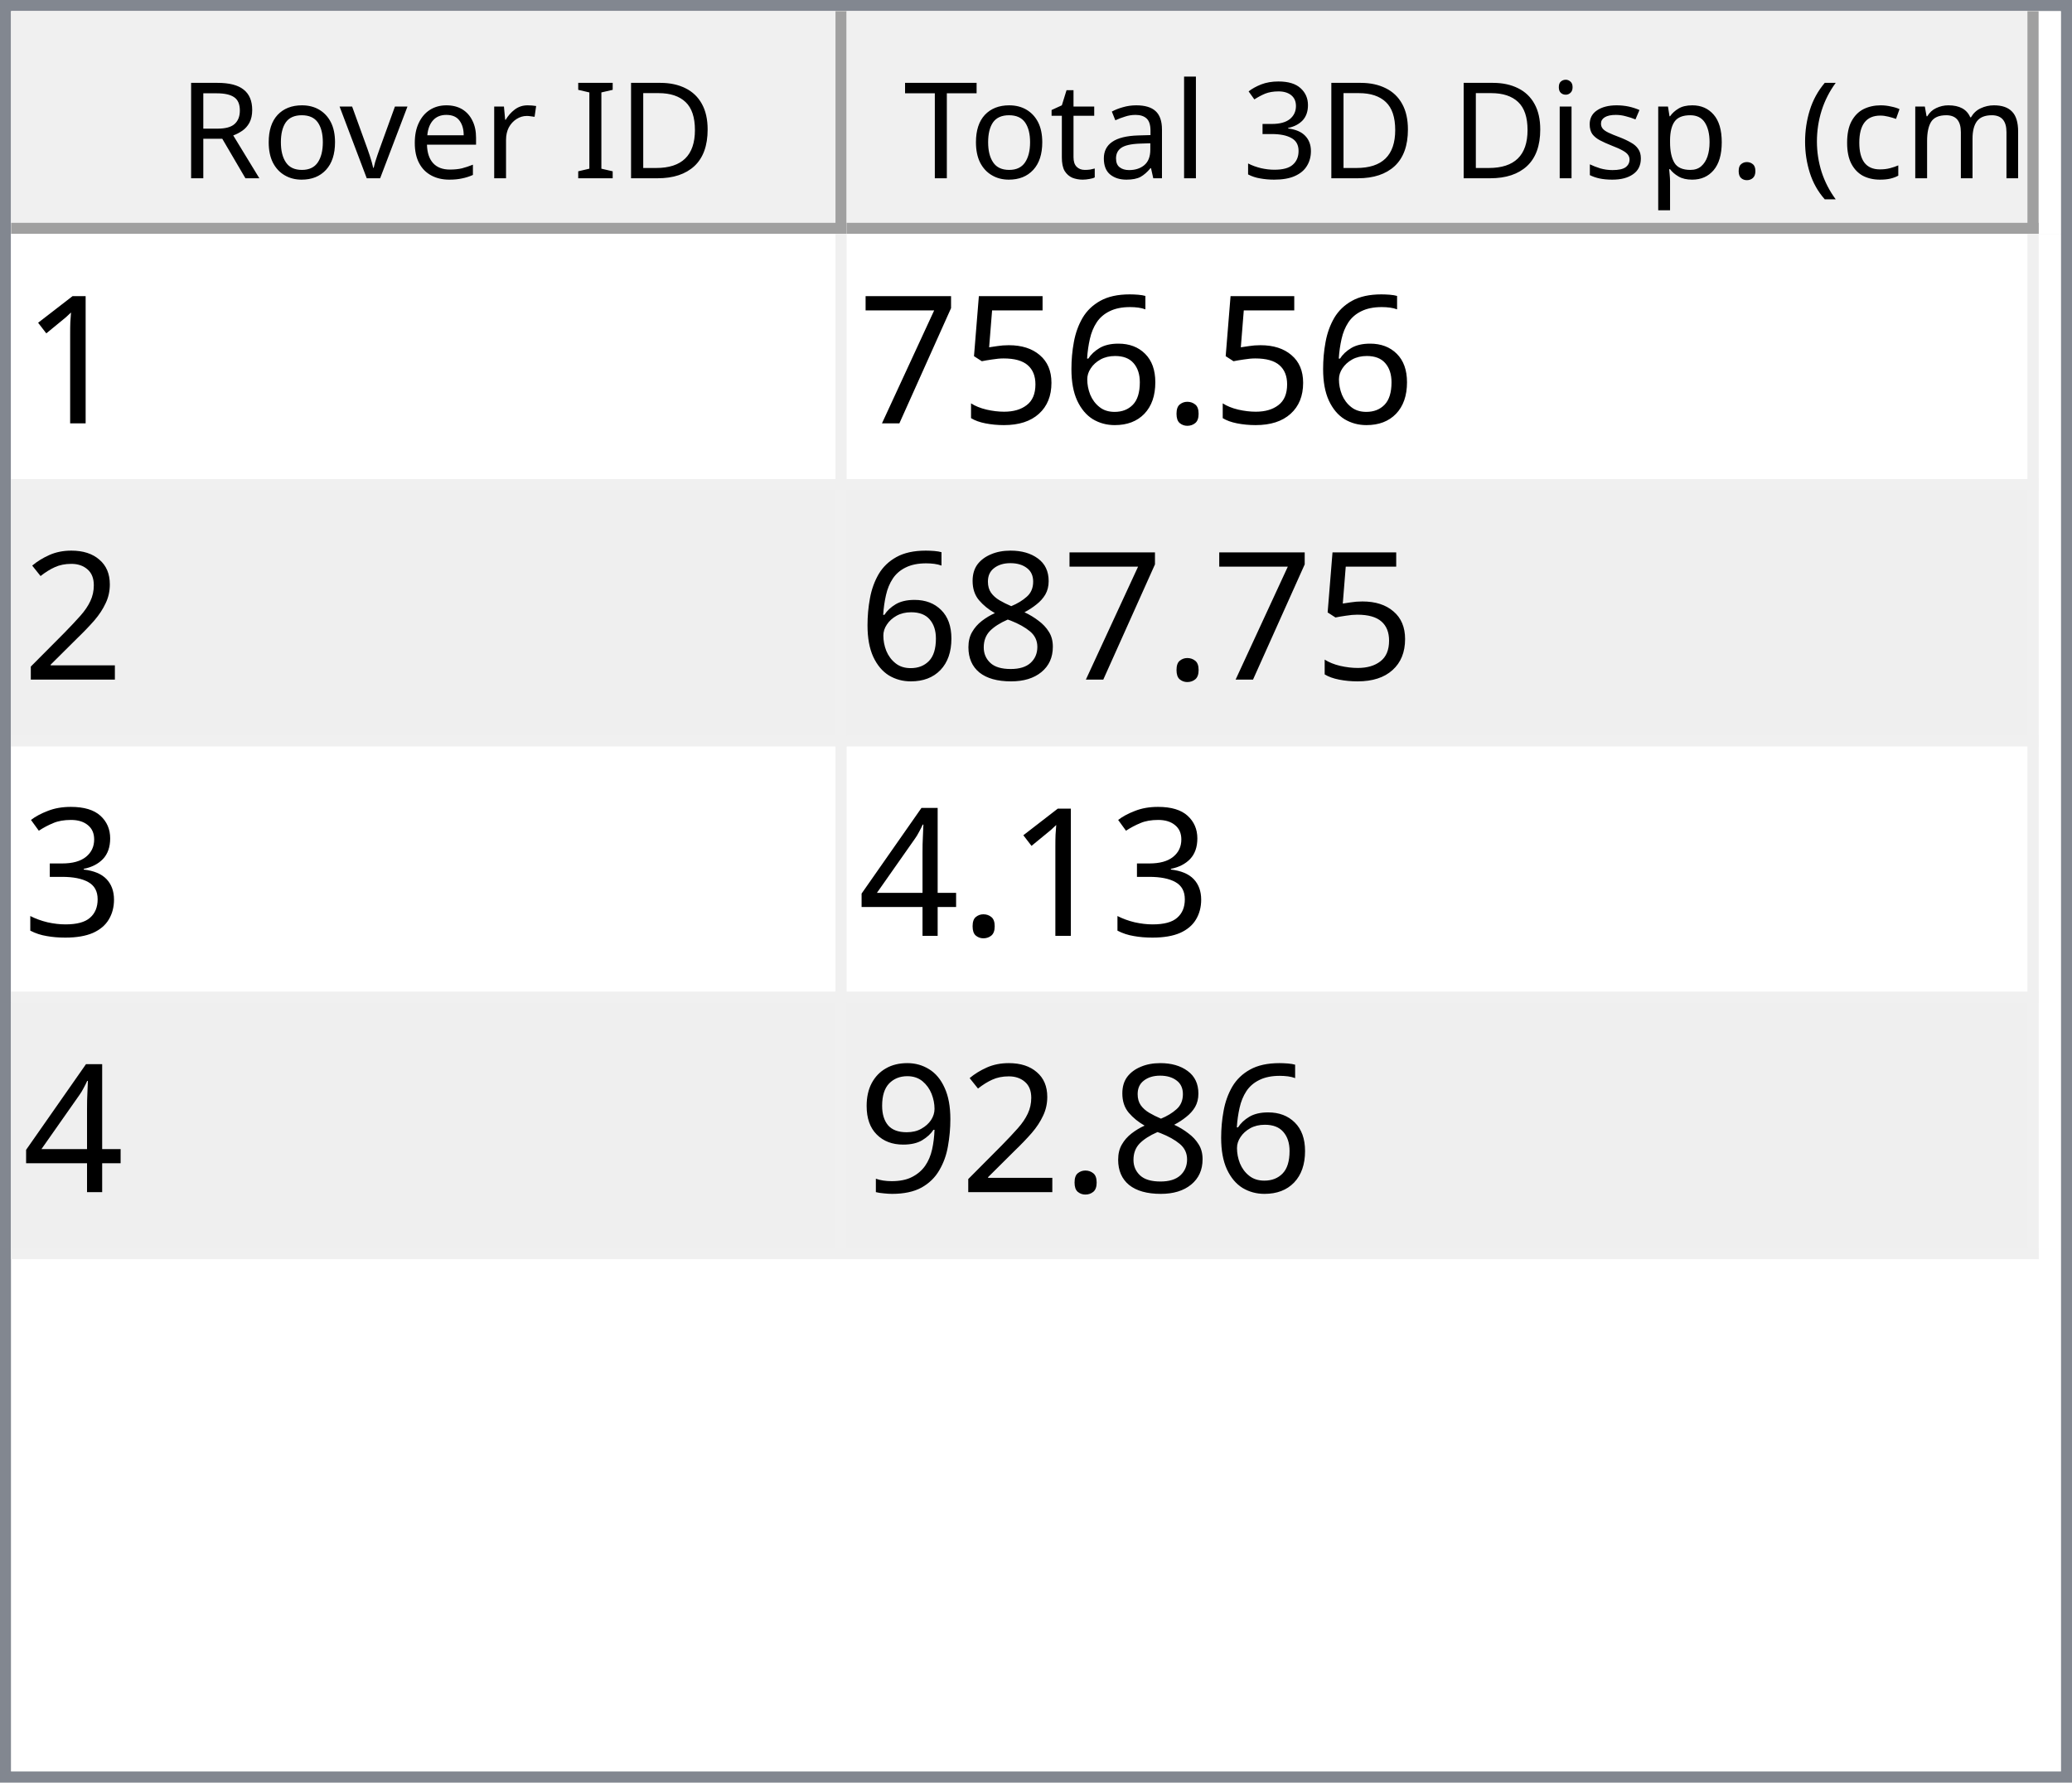
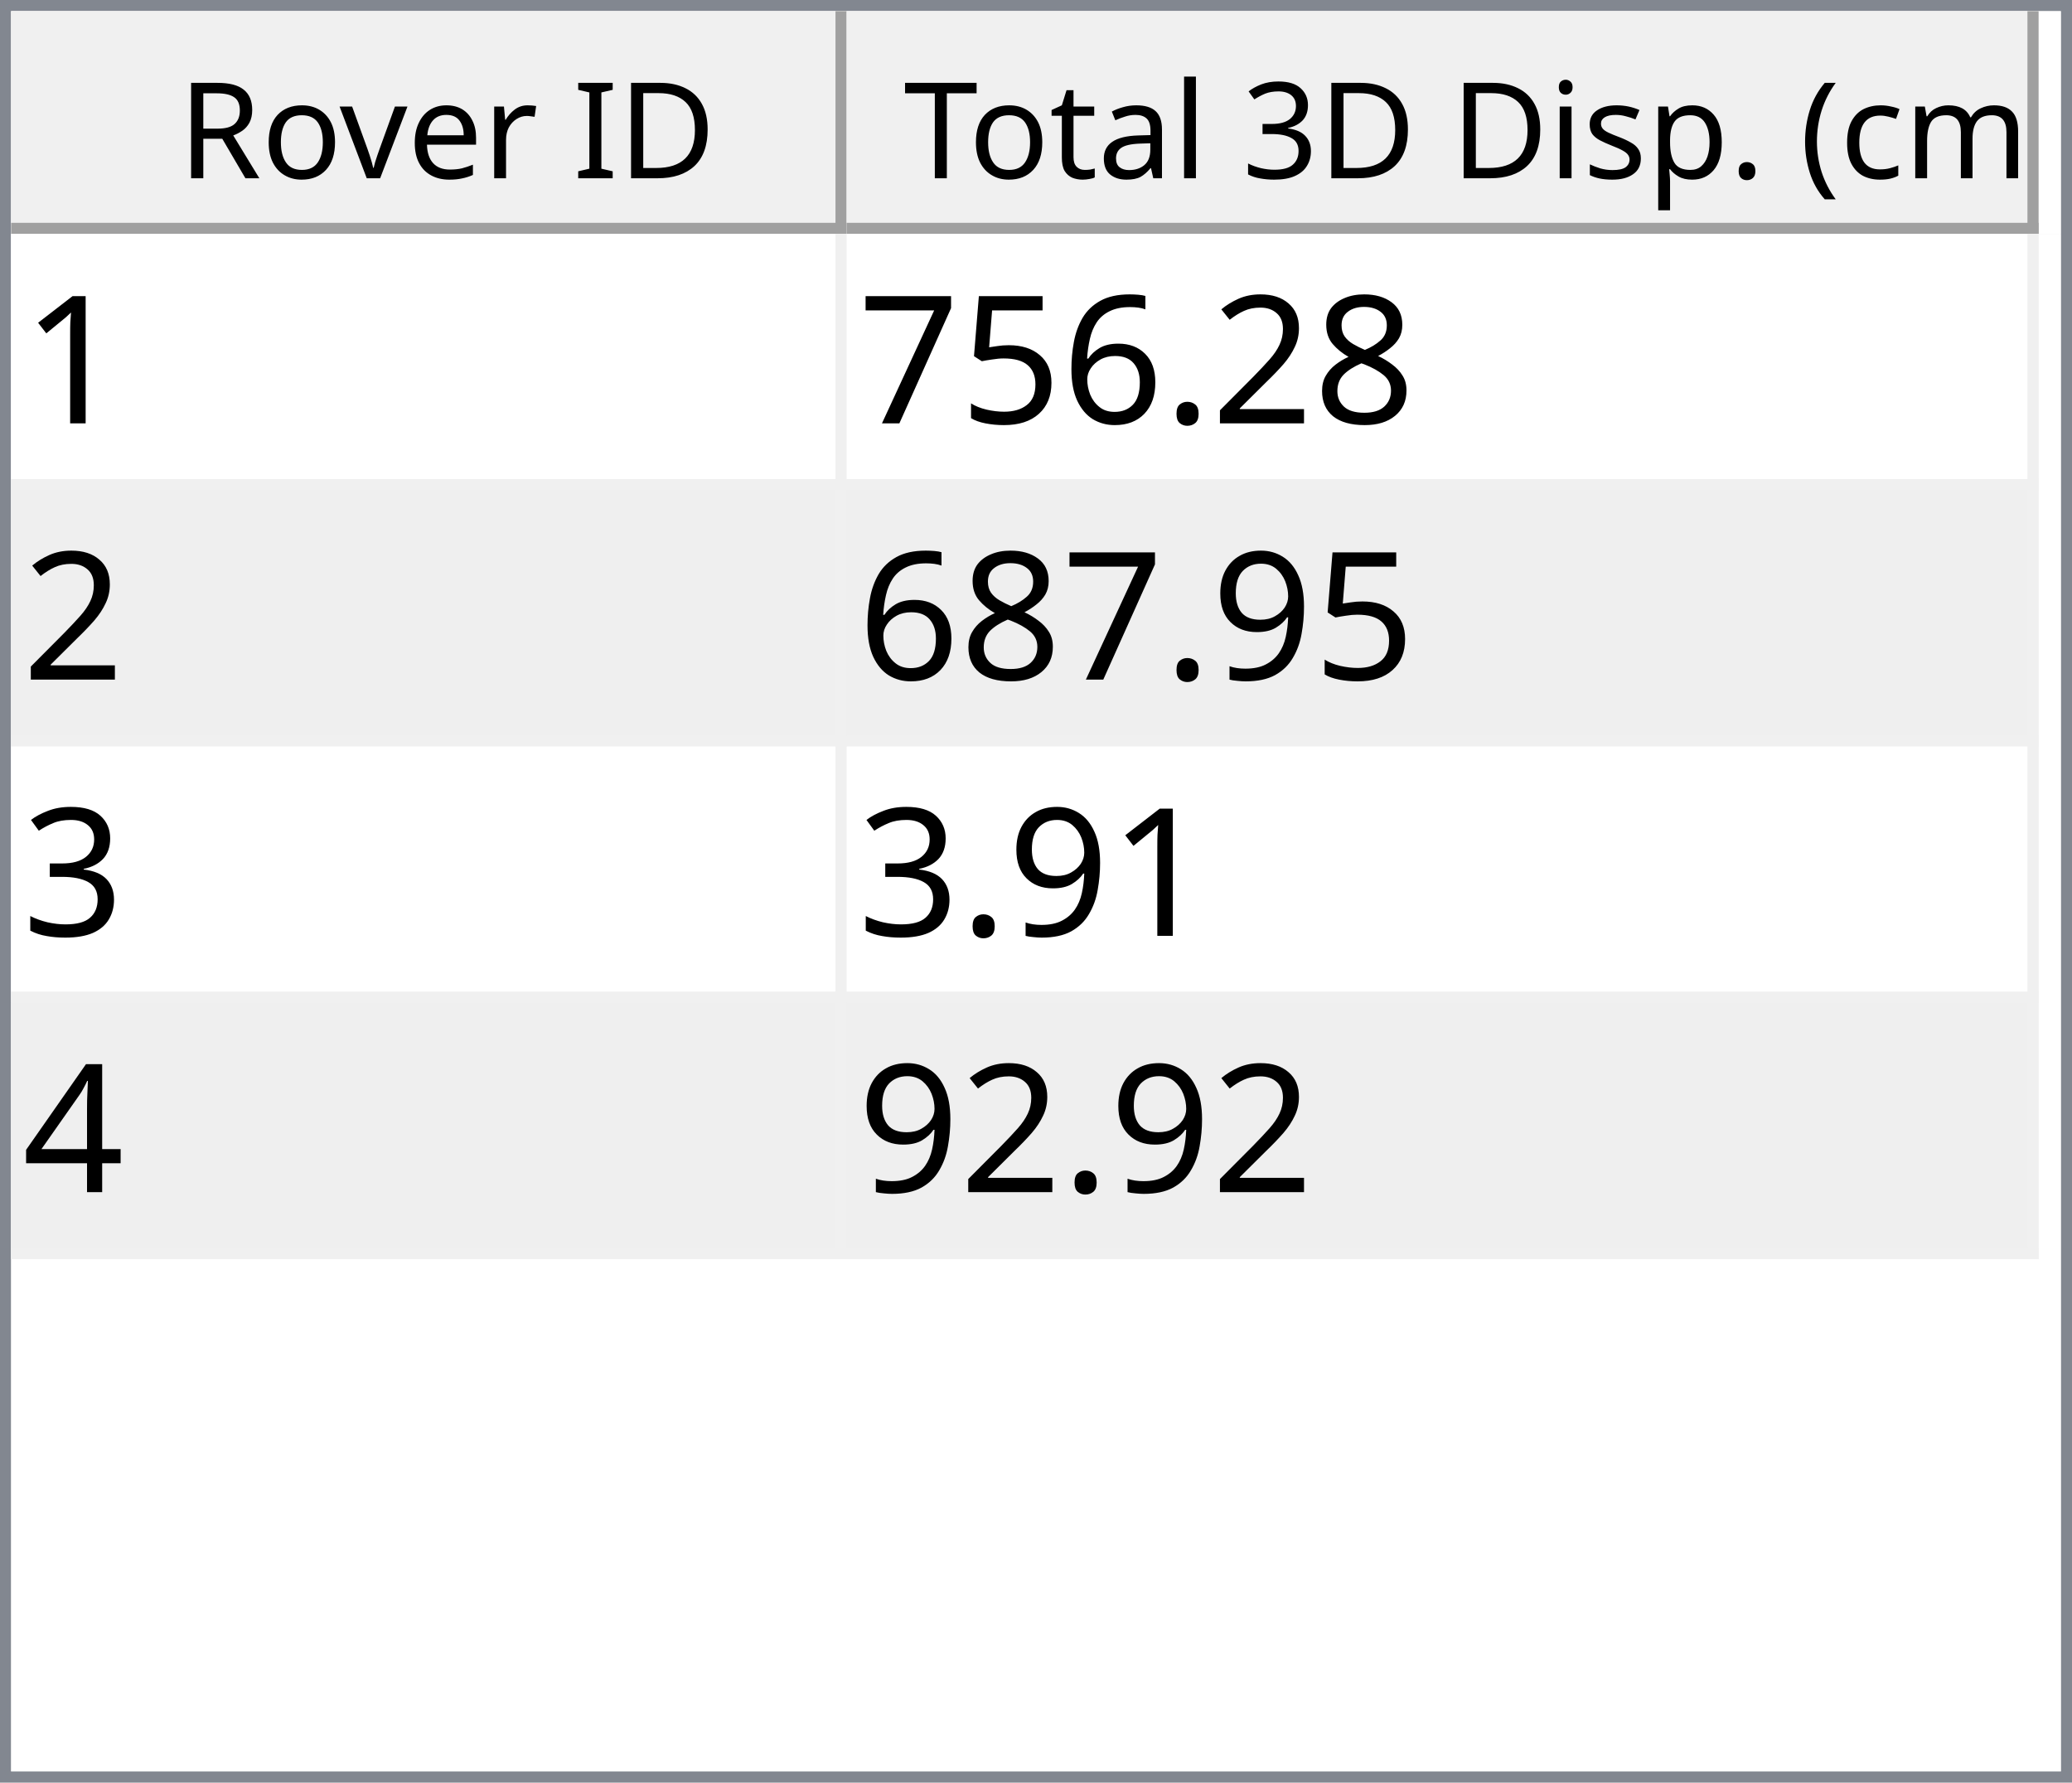
<svg xmlns="http://www.w3.org/2000/svg" style="fill-opacity:1; color-rendering:auto; color-interpolation:auto; text-rendering:auto; stroke:black; stroke-linecap:square; stroke-miterlimit:10; shape-rendering:auto; stroke-opacity:1; fill:black; stroke-dasharray:none; font-weight:normal; stroke-width:1; font-family:'Dialog'; font-style:normal; stroke-linejoin:miter; font-size:12px; stroke-dashoffset:0; image-rendering:auto;" width="186" height="160">
  <defs id="genericDefs" />
  <g>
    <defs id="defs1">
      <clipPath clipPathUnits="userSpaceOnUse" id="clipPath1">
        <path d="M0 0 L186 0 L186 160 L0 160 L0 0 Z" />
      </clipPath>
      <clipPath clipPathUnits="userSpaceOnUse" id="clipPath2">
        <path d="M0 0 L0 160 L186 160 L186 0 Z" />
      </clipPath>
      <clipPath clipPathUnits="userSpaceOnUse" id="clipPath3">
        <path d="M0 0 L0 20 L184 20 L184 0 Z" />
      </clipPath>
      <clipPath clipPathUnits="userSpaceOnUse" id="clipPath4">
        <path d="M0 0 L0 20 L75 20 L75 0 Z" />
      </clipPath>
      <clipPath clipPathUnits="userSpaceOnUse" id="clipPath5">
        <path d="M1 1 L1 19 L74 19 L74 1 Z" />
      </clipPath>
      <clipPath clipPathUnits="userSpaceOnUse" id="clipPath6">
        <path d="M0 0 L0 18 L73 18 L73 0 Z" />
      </clipPath>
      <clipPath clipPathUnits="userSpaceOnUse" id="clipPath7">
        <path d="M-0.5 -0.5 L-0.5 19.5 L74.5 19.5 L74.5 -0.5 Z" />
      </clipPath>
      <clipPath clipPathUnits="userSpaceOnUse" id="clipPath8">
        <path d="M0 0 L0 20 L107 20 L107 0 Z" />
      </clipPath>
      <clipPath clipPathUnits="userSpaceOnUse" id="clipPath9">
        <path d="M1 1 L1 19 L106 19 L106 1 Z" />
      </clipPath>
      <clipPath clipPathUnits="userSpaceOnUse" id="clipPath10">
        <path d="M0 0 L0 18 L105 18 L105 0 Z" />
      </clipPath>
      <clipPath clipPathUnits="userSpaceOnUse" id="clipPath11">
        <path d="M-0.5 -0.5 L-0.5 19.5 L106.5 19.5 L106.5 -0.5 Z" />
      </clipPath>
      <clipPath clipPathUnits="userSpaceOnUse" id="clipPath12">
        <path d="M0 0 L0 138 L184 138 L184 0 Z" />
      </clipPath>
      <clipPath clipPathUnits="userSpaceOnUse" id="clipPath13">
        <path d="M0 0 L0 92 L182 92 L182 0 Z" />
      </clipPath>
      <clipPath clipPathUnits="userSpaceOnUse" id="clipPath14">
        <path d="M-0.5 -0.5 L-0.5 91.5 L181.5 91.5 L181.5 -0.5 Z" />
      </clipPath>
      <clipPath clipPathUnits="userSpaceOnUse" id="clipPath15">
        <path d="M0 0 L0 22 L74 22 L74 0 Z" />
      </clipPath>
      <clipPath clipPathUnits="userSpaceOnUse" id="clipPath16">
        <path d="M0 0 L0 22 L106 22 L106 0 Z" />
      </clipPath>
      <font horiz-adv-x="64.551" id="font1">
        <font-face ascent="107.91" descent="25.098" units-per-em="100" style="font-style:normal; font-family:Segoe UI; font-weight:normal;" />
        <missing-glyph horiz-adv-x="64.551" d="M8.109 0 L8.109 68.266 L56.453 68.266 L56.453 0 L8.109 0 ZM15.328 7.234 L49.219 7.234 L49.219 61.031 L15.328 61.031 L15.328 7.234 Z" />
        <glyph unicode="D" horiz-adv-x="70.117" d="M9.188 0 L9.188 70.016 L28.516 70.016 Q65.531 70.016 65.531 35.891 Q65.531 19.672 55.25 9.836 Q44.969 0 27.734 0 L9.188 0 ZM17.391 62.594 L17.391 7.422 L27.828 7.422 Q41.609 7.422 49.273 14.797 Q56.938 22.172 56.938 35.688 Q56.938 62.594 28.328 62.594 L17.391 62.594 Z" />
        <glyph unicode="I" horiz-adv-x="26.611" d="M17.391 0 L9.188 0 L9.188 70.016 L17.391 70.016 L17.391 0 Z" />
        <glyph unicode=" " horiz-adv-x="27.393" d="" />
        <glyph unicode="r" horiz-adv-x="34.766" d="M34.188 41.891 Q32.078 43.5 28.125 43.5 Q23 43.5 19.555 38.672 Q16.109 33.844 16.109 25.484 L16.109 0 L8.109 0 L8.109 50 L16.109 50 L16.109 39.703 L16.312 39.703 Q18.016 44.969 21.531 47.922 Q25.047 50.875 29.391 50.875 Q32.516 50.875 34.188 50.203 L34.188 41.891 Z" />
        <glyph unicode="e" horiz-adv-x="52.295" d="M48.297 23 L12.984 23 Q13.188 14.656 17.484 10.109 Q21.781 5.562 29.297 5.562 Q37.75 5.562 44.828 11.141 L44.828 3.609 Q38.234 -1.172 27.391 -1.172 Q16.797 -1.172 10.742 5.641 Q4.688 12.453 4.688 24.812 Q4.688 36.469 11.305 43.82 Q17.922 51.172 27.734 51.172 Q37.547 51.172 42.922 44.828 Q48.297 38.484 48.297 27.203 L48.297 23 ZM40.094 29.781 Q40.047 36.719 36.75 40.578 Q33.453 44.438 27.594 44.438 Q21.922 44.438 17.969 40.383 Q14.016 36.328 13.094 29.781 L40.094 29.781 Z" />
        <glyph unicode="v" horiz-adv-x="47.9" d="M47.406 50 L27.484 0 L19.625 0 L0.688 50 L9.469 50 L22.172 13.672 Q23.578 9.672 23.922 6.688 L24.125 6.688 Q24.609 10.453 25.688 13.484 L38.969 50 L47.406 50 Z" />
        <glyph unicode="o" horiz-adv-x="58.594" d="M29 -1.172 Q17.922 -1.172 11.305 5.836 Q4.688 12.844 4.688 24.422 Q4.688 37.016 11.57 44.094 Q18.453 51.172 30.172 51.172 Q41.359 51.172 47.633 44.289 Q53.906 37.406 53.906 25.203 Q53.906 13.234 47.141 6.031 Q40.375 -1.172 29 -1.172 ZM29.594 44.438 Q21.875 44.438 17.383 39.188 Q12.891 33.938 12.891 24.703 Q12.891 15.828 17.43 10.695 Q21.969 5.562 29.594 5.562 Q37.359 5.562 41.531 10.594 Q45.703 15.625 45.703 24.906 Q45.703 34.281 41.531 39.359 Q37.359 44.438 29.594 44.438 Z" />
        <glyph unicode="R" horiz-adv-x="59.814" d="M59.375 0 L49.609 0 L37.891 19.625 Q36.281 22.359 34.766 24.289 Q33.25 26.219 31.664 27.438 Q30.078 28.656 28.25 29.219 Q26.422 29.781 24.125 29.781 L17.391 29.781 L17.391 0 L9.188 0 L9.188 70.016 L30.078 70.016 Q34.672 70.016 38.555 68.867 Q42.438 67.719 45.289 65.375 Q48.141 63.031 49.758 59.547 Q51.375 56.062 51.375 51.375 Q51.375 47.703 50.273 44.656 Q49.172 41.609 47.148 39.211 Q45.125 36.812 42.266 35.133 Q39.406 33.453 35.844 32.516 L35.844 32.328 Q37.594 31.547 38.891 30.547 Q40.188 29.547 41.359 28.18 Q42.531 26.812 43.68 25.078 Q44.828 23.344 46.234 21.047 L59.375 0 ZM17.391 62.594 L17.391 37.203 L28.516 37.203 Q31.594 37.203 34.203 38.133 Q36.812 39.062 38.719 40.797 Q40.625 42.531 41.703 45.047 Q42.781 47.562 42.781 50.688 Q42.781 56.297 39.141 59.445 Q35.5 62.594 28.609 62.594 L17.391 62.594 Z" />
        <glyph unicode=")" horiz-adv-x="30.176" d="M8.297 -15.922 L1.172 -15.922 Q16.406 2.344 16.406 26.812 Q16.406 51.469 1.078 70.016 L8.297 70.016 Q23.531 52.156 23.531 26.703 Q23.531 1.375 8.297 -15.922 Z" />
        <glyph unicode="m" horiz-adv-x="86.133" d="M79.109 0 L71.094 0 L71.094 28.719 Q71.094 37.016 68.531 40.727 Q65.969 44.438 59.906 44.438 Q54.781 44.438 51.195 39.75 Q47.609 35.062 47.609 28.516 L47.609 0 L39.594 0 L39.594 29.688 Q39.594 44.438 28.219 44.438 Q22.953 44.438 19.531 40.016 Q16.109 35.594 16.109 28.516 L16.109 0 L8.109 0 L8.109 50 L16.109 50 L16.109 42.094 L16.312 42.094 Q21.625 51.172 31.844 51.172 Q36.969 51.172 40.773 48.312 Q44.578 45.453 46 40.828 Q51.562 51.172 62.594 51.172 Q79.109 51.172 79.109 30.812 L79.109 0 Z" />
        <glyph unicode="c" horiz-adv-x="46.191" d="M42.188 2.297 Q36.422 -1.172 28.516 -1.172 Q17.828 -1.172 11.258 5.789 Q4.688 12.75 4.688 23.828 Q4.688 36.188 11.766 43.68 Q18.844 51.172 30.672 51.172 Q37.25 51.172 42.281 48.734 L42.281 40.531 Q36.719 44.438 30.375 44.438 Q22.703 44.438 17.797 38.945 Q12.891 33.453 12.891 24.516 Q12.891 15.719 17.508 10.641 Q22.125 5.562 29.891 5.562 Q36.422 5.562 42.188 9.906 L42.188 2.297 Z" />
        <glyph unicode="(" horiz-adv-x="30.176" d="M29.109 -15.922 L21.969 -15.922 Q6.844 1.375 6.844 26.703 Q6.844 52.156 21.969 70.016 L29.203 70.016 Q13.875 51.469 13.875 26.812 Q13.875 2.344 29.109 -15.922 Z" />
        <glyph unicode="." horiz-adv-x="21.68" d="M10.891 -1.078 Q8.641 -1.078 7.055 0.539 Q5.469 2.156 5.469 4.391 Q5.469 6.641 7.055 8.273 Q8.641 9.906 10.891 9.906 Q13.188 9.906 14.797 8.273 Q16.406 6.641 16.406 4.391 Q16.406 2.156 14.797 0.539 Q13.188 -1.078 10.891 -1.078 Z" />
        <glyph unicode="p" horiz-adv-x="58.789" d="M16.312 7.234 L16.109 7.234 L16.109 -23 L8.109 -23 L8.109 50 L16.109 50 L16.109 41.219 L16.312 41.219 Q22.219 51.172 33.594 51.172 Q43.266 51.172 48.688 44.461 Q54.109 37.75 54.109 26.469 Q54.109 13.922 48 6.375 Q41.891 -1.172 31.297 -1.172 Q21.578 -1.172 16.312 7.234 ZM16.109 27.391 L16.109 20.406 Q16.109 14.203 20.141 9.883 Q24.172 5.562 30.375 5.562 Q37.641 5.562 41.773 11.133 Q45.906 16.703 45.906 26.609 Q45.906 34.969 42.047 39.703 Q38.188 44.438 31.594 44.438 Q24.609 44.438 20.359 39.578 Q16.109 34.719 16.109 27.391 Z" />
        <glyph unicode="s" horiz-adv-x="42.432" d="M5.078 1.812 L5.078 10.406 Q11.625 5.562 19.484 5.562 Q30.031 5.562 30.031 12.594 Q30.031 14.594 29.125 15.992 Q28.219 17.391 26.68 18.461 Q25.141 19.531 23.07 20.383 Q21 21.234 18.609 22.172 Q15.281 23.484 12.766 24.828 Q10.25 26.172 8.57 27.859 Q6.891 29.547 6.031 31.695 Q5.172 33.844 5.172 36.719 Q5.172 40.234 6.789 42.945 Q8.406 45.656 11.086 47.484 Q13.766 49.312 17.211 50.242 Q20.656 51.172 24.312 51.172 Q30.812 51.172 35.938 48.922 L35.938 40.828 Q30.422 44.438 23.25 44.438 Q21 44.438 19.195 43.922 Q17.391 43.406 16.094 42.477 Q14.797 41.547 14.086 40.258 Q13.375 38.969 13.375 37.406 Q13.375 35.453 14.086 34.133 Q14.797 32.812 16.164 31.789 Q17.531 30.766 19.484 29.938 Q21.438 29.109 23.922 28.125 Q27.25 26.859 29.883 25.516 Q32.516 24.172 34.375 22.484 Q36.234 20.797 37.234 18.602 Q38.234 16.406 38.234 13.375 Q38.234 9.672 36.602 6.938 Q34.969 4.203 32.234 2.398 Q29.5 0.594 25.93 -0.289 Q22.359 -1.172 18.453 -1.172 Q10.75 -1.172 5.078 1.812 Z" />
        <glyph unicode="i" horiz-adv-x="24.219" d="M12.203 62.703 Q10.062 62.703 8.547 64.164 Q7.031 65.625 7.031 67.875 Q7.031 70.125 8.547 71.609 Q10.062 73.094 12.203 73.094 Q14.406 73.094 15.945 71.609 Q17.484 70.125 17.484 67.875 Q17.484 65.719 15.945 64.211 Q14.406 62.703 12.203 62.703 ZM16.109 0 L8.109 0 L8.109 50 L16.109 50 L16.109 0 Z" />
        <glyph unicode="3" horiz-adv-x="53.906" d="M46.531 19.828 Q46.531 15.094 44.75 11.211 Q42.969 7.328 39.719 4.57 Q36.469 1.812 31.93 0.297 Q27.391 -1.219 21.922 -1.219 Q11.922 -1.219 6 2.594 L6 11.188 Q13.094 5.609 22.219 5.609 Q25.875 5.609 28.828 6.539 Q31.781 7.469 33.906 9.227 Q36.031 10.984 37.18 13.477 Q38.328 15.969 38.328 19.094 Q38.328 32.812 18.797 32.812 L12.984 32.812 L12.984 39.594 L18.5 39.594 Q35.797 39.594 35.797 52.484 Q35.797 64.406 22.609 64.406 Q15.188 64.406 8.688 59.422 L8.688 67.188 Q15.375 71.188 24.609 71.188 Q29 71.188 32.57 69.969 Q36.141 68.75 38.68 66.555 Q41.219 64.359 42.609 61.281 Q44 58.203 44 54.5 Q44 40.672 30.031 36.719 L30.031 36.531 Q33.594 36.141 36.625 34.797 Q39.656 33.453 41.852 31.305 Q44.047 29.156 45.289 26.25 Q46.531 23.344 46.531 19.828 Z" />
        <glyph unicode="l" horiz-adv-x="24.219" d="M16.109 0 L8.109 0 L8.109 74.031 L16.109 74.031 L16.109 0 Z" />
        <glyph unicode="a" horiz-adv-x="50.879" d="M43.891 0 L35.891 0 L35.891 7.812 L35.688 7.812 Q30.469 -1.172 20.312 -1.172 Q12.844 -1.172 8.617 2.781 Q4.391 6.734 4.391 13.281 Q4.391 27.297 20.906 29.594 L35.891 31.688 Q35.891 44.438 25.594 44.438 Q16.547 44.438 9.281 38.281 L9.281 46.484 Q16.656 51.172 26.266 51.172 Q43.891 51.172 43.891 32.516 L43.891 0 ZM35.891 25.297 L23.828 23.641 Q18.266 22.859 15.43 20.875 Q12.594 18.891 12.594 13.875 Q12.594 10.203 15.211 7.883 Q17.828 5.562 22.172 5.562 Q28.125 5.562 32.008 9.742 Q35.891 13.922 35.891 20.312 L35.891 25.297 Z" />
        <glyph unicode="t" horiz-adv-x="33.887" d="M31.297 0.484 Q28.469 -1.078 23.828 -1.078 Q10.688 -1.078 10.688 13.578 L10.688 43.172 L2.094 43.172 L2.094 50 L10.688 50 L10.688 62.203 L18.703 64.797 L18.703 50 L31.297 50 L31.297 43.172 L18.703 43.172 L18.703 14.984 Q18.703 9.969 20.414 7.82 Q22.125 5.672 26.078 5.672 Q29.109 5.672 31.297 7.328 L31.297 0.484 Z" />
        <glyph unicode="T" horiz-adv-x="52.393" d="M50.594 62.594 L30.375 62.594 L30.375 0 L22.172 0 L22.172 62.594 L2 62.594 L2 70.016 L50.594 70.016 L50.594 62.594 Z" />
      </font>
      <font horiz-adv-x="75.0" id="font2">
        <font-face ascent="100.537" descent="21.973" units-per-em="100" style="font-style:normal; font-family:sans-serif; font-weight:normal;" />
        <missing-glyph horiz-adv-x="75.0" d="M12.5 0 L12.5 62.5 L62.5 62.5 L62.5 0 L12.5 0 ZM14.062 1.562 L60.938 1.562 L60.938 60.938 L14.062 60.938 L14.062 1.562 Z" />
        <glyph unicode="1" horiz-adv-x="55.615" d="M37.25 0 L28.469 0 L28.469 56 Q25.297 52.984 20.141 49.953 Q14.984 46.922 10.891 45.406 L10.891 53.906 Q18.266 57.375 23.781 62.305 Q29.297 67.234 31.594 71.875 L37.25 71.875 L37.25 0 Z" />
+         <glyph unicode="8" horiz-adv-x="55.615" d="M17.672 38.812 Q12.203 40.828 9.57 44.539 Q6.938 48.25 6.938 53.422 Q6.938 61.234 12.555 66.555 Q18.172 71.875 27.484 71.875 Q36.859 71.875 42.578 66.43 Q48.297 60.984 48.297 53.172 Q48.297 48.188 45.68 44.508 Q43.062 40.828 37.75 38.812 Q44.344 36.672 47.781 31.883 Q51.219 27.094 51.219 20.453 Q51.219 11.281 44.727 5.031 Q38.234 -1.219 27.641 -1.219 Q17.047 -1.219 10.547 5.055 Q4.047 11.328 4.047 20.703 Q4.047 27.688 7.594 32.398 Q11.141 37.109 17.672 38.812 ZM15.922 53.719 Q15.922 48.641 19.195 45.414 Q22.469 42.188 27.688 42.188 Q32.766 42.188 36.016 45.383 Q39.266 48.578 39.266 53.219 Q39.266 58.062 35.914 61.359 Q32.562 64.656 27.594 64.656 Q22.562 64.656 19.242 61.43 Q15.922 58.203 15.922 53.719 ZM13.094 20.656 Q13.094 16.891 14.875 13.375 Q16.656 9.859 20.172 7.93 Q23.688 6 27.734 6 Q34.031 6 38.133 10.055 Q42.234 14.109 42.234 20.359 Q42.234 26.703 38.016 30.859 Q33.797 35.016 27.438 35.016 Q21.234 35.016 17.164 30.914 Q13.094 26.812 13.094 20.656 Z" />
+         <glyph unicode="2" horiz-adv-x="55.615" d="M50.344 8.453 L50.344 0 L3.031 0 Q2.938 3.172 4.047 6.109 Q5.859 10.938 9.836 15.625 Q13.812 20.312 21.344 26.469 Q33.016 36.031 37.117 41.625 Q41.219 47.219 41.219 52.203 Q41.219 57.422 37.477 61.008 Q33.734 64.594 27.734 64.594 Q21.391 64.594 17.578 60.789 Q13.766 56.984 13.719 50.25 L4.688 51.172 Q5.609 61.281 11.664 66.578 Q17.719 71.875 27.938 71.875 Q38.234 71.875 44.242 66.164 Q50.25 60.453 50.25 52 Q50.25 47.703 48.492 43.555 Q46.734 39.406 42.656 34.812 Q38.578 30.219 29.109 22.219 Q21.188 15.578 18.945 13.211 Q16.703 10.844 15.234 8.453 L50.344 8.453 Z" />
        <glyph unicode="." horiz-adv-x="27.783" d="M9.078 0 L9.078 10.016 L19.094 10.016 L19.094 0 L9.078 0 Z" />
        <glyph unicode="6" horiz-adv-x="55.615" d="M49.75 54.047 L41.016 53.375 Q39.844 58.547 37.703 60.891 Q34.125 64.656 28.906 64.656 Q24.703 64.656 21.531 62.312 Q17.391 59.281 14.992 53.469 Q12.594 47.656 12.5 36.922 Q15.672 41.75 20.266 44.094 Q24.859 46.438 29.891 46.438 Q38.672 46.438 44.852 39.969 Q51.031 33.5 51.031 23.25 Q51.031 16.5 48.125 10.719 Q45.219 4.938 40.141 1.859 Q35.062 -1.219 28.609 -1.219 Q17.625 -1.219 10.695 6.859 Q3.766 14.938 3.766 33.5 Q3.766 54.25 11.422 63.672 Q18.109 71.875 29.438 71.875 Q37.891 71.875 43.289 67.141 Q48.688 62.406 49.75 54.047 ZM13.875 23.188 Q13.875 18.656 15.797 14.508 Q17.719 10.359 21.188 8.18 Q24.656 6 28.469 6 Q34.031 6 38.039 10.492 Q42.047 14.984 42.047 22.703 Q42.047 30.125 38.086 34.398 Q34.125 38.672 28.125 38.672 Q22.172 38.672 18.023 34.398 Q13.875 30.125 13.875 23.188 Z" />
        <glyph unicode="5" horiz-adv-x="55.615" d="M4.156 18.75 L13.375 19.531 Q14.406 12.797 18.141 9.398 Q21.875 6 27.156 6 Q33.5 6 37.891 10.789 Q42.281 15.578 42.281 23.484 Q42.281 31 38.062 35.352 Q33.844 39.703 27 39.703 Q22.75 39.703 19.336 37.773 Q15.922 35.844 13.969 32.766 L5.719 33.844 L12.641 70.609 L48.25 70.609 L48.25 62.203 L19.672 62.203 L15.828 42.969 Q22.266 47.469 29.344 47.469 Q38.719 47.469 45.164 40.969 Q51.609 34.469 51.609 24.266 Q51.609 14.547 45.953 7.469 Q39.062 -1.219 27.156 -1.219 Q17.391 -1.219 11.211 4.25 Q5.031 9.719 4.156 18.75 Z" />
        <glyph unicode="7" horiz-adv-x="55.615" d="M4.734 62.203 L4.734 70.656 L51.078 70.656 L51.078 63.812 Q44.234 56.547 37.523 44.484 Q30.812 32.422 27.156 19.672 Q24.516 10.688 23.781 0 L14.75 0 Q14.891 8.453 18.062 20.414 Q21.234 32.375 27.172 43.484 Q33.109 54.594 39.797 62.203 L4.734 62.203 Z" />
-         <glyph unicode="2" horiz-adv-x="55.615" d="M50.344 8.453 L50.344 0 L3.031 0 Q2.938 3.172 4.047 6.109 Q5.859 10.938 9.836 15.625 Q13.812 20.312 21.344 26.469 Q33.016 36.031 37.117 41.625 Q41.219 47.219 41.219 52.203 Q41.219 57.422 37.477 61.008 Q33.734 64.594 27.734 64.594 Q21.391 64.594 17.578 60.789 Q13.766 56.984 13.719 50.25 L4.688 51.172 Q5.609 61.281 11.664 66.578 Q17.719 71.875 27.938 71.875 Q38.234 71.875 44.242 66.164 Q50.25 60.453 50.25 52 Q50.25 47.703 48.492 43.555 Q46.734 39.406 42.656 34.812 Q38.578 30.219 29.109 22.219 Q21.188 15.578 18.945 13.211 Q16.703 10.844 15.234 8.453 L50.344 8.453 Z" />
-         <glyph unicode="8" horiz-adv-x="55.615" d="M17.672 38.812 Q12.203 40.828 9.57 44.539 Q6.938 48.25 6.938 53.422 Q6.938 61.234 12.555 66.555 Q18.172 71.875 27.484 71.875 Q36.859 71.875 42.578 66.43 Q48.297 60.984 48.297 53.172 Q48.297 48.188 45.68 44.508 Q43.062 40.828 37.75 38.812 Q44.344 36.672 47.781 31.883 Q51.219 27.094 51.219 20.453 Q51.219 11.281 44.727 5.031 Q38.234 -1.219 27.641 -1.219 Q17.047 -1.219 10.547 5.055 Q4.047 11.328 4.047 20.703 Q4.047 27.688 7.594 32.398 Q11.141 37.109 17.672 38.812 ZM15.922 53.719 Q15.922 48.641 19.195 45.414 Q22.469 42.188 27.688 42.188 Q32.766 42.188 36.016 45.383 Q39.266 48.578 39.266 53.219 Q39.266 58.062 35.914 61.359 Q32.562 64.656 27.594 64.656 Q22.562 64.656 19.242 61.43 Q15.922 58.203 15.922 53.719 ZM13.094 20.656 Q13.094 16.891 14.875 13.375 Q16.656 9.859 20.172 7.93 Q23.688 6 27.734 6 Q34.031 6 38.133 10.055 Q42.234 14.109 42.234 20.359 Q42.234 26.703 38.016 30.859 Q33.797 35.016 27.438 35.016 Q21.234 35.016 17.164 30.914 Q13.094 26.812 13.094 20.656 Z" />
+         <glyph unicode="9" horiz-adv-x="55.615" d="M5.469 16.547 L13.922 17.328 Q14.984 11.375 18.016 8.688 Q21.047 6 25.781 6 Q29.828 6 32.883 7.859 Q35.938 9.719 37.891 12.82 Q39.844 15.922 41.164 21.195 Q42.484 26.469 42.484 31.938 Q42.484 32.516 42.438 33.688 Q39.797 29.5 35.234 26.883 Q30.672 24.266 25.344 24.266 Q16.453 24.266 10.305 30.711 Q4.156 37.156 4.156 47.703 Q4.156 58.594 10.578 65.234 Q17 71.875 26.656 71.875 Q33.641 71.875 39.43 68.117 Q45.219 64.359 48.219 57.398 Q51.219 50.438 51.219 37.25 Q51.219 23.531 48.242 15.406 Q45.266 7.281 39.383 3.031 Q33.5 -1.219 25.594 -1.219 Q17.188 -1.219 11.867 3.445 Q6.547 8.109 5.469 16.547 ZM41.453 48.141 Q41.453 55.719 37.43 60.156 Q33.406 64.594 27.734 64.594 Q21.875 64.594 17.531 59.812 Q13.188 55.031 13.188 47.406 Q13.188 40.578 17.312 36.305 Q21.438 32.031 27.484 32.031 Q33.594 32.031 37.523 36.305 Q41.453 40.578 41.453 48.141 Z" />
        <glyph unicode="3" horiz-adv-x="55.615" d="M4.203 18.891 L12.984 20.062 Q14.5 12.594 18.141 9.297 Q21.781 6 27 6 Q33.203 6 37.477 10.297 Q41.75 14.594 41.75 20.953 Q41.75 27 37.797 30.93 Q33.844 34.859 27.734 34.859 Q25.25 34.859 21.531 33.891 L22.516 41.609 Q23.391 41.5 23.922 41.5 Q29.547 41.5 34.039 44.43 Q38.531 47.359 38.531 53.469 Q38.531 58.297 35.258 61.477 Q31.984 64.656 26.812 64.656 Q21.688 64.656 18.266 61.43 Q14.844 58.203 13.875 51.766 L5.078 53.328 Q6.688 62.156 12.398 67.016 Q18.109 71.875 26.609 71.875 Q32.469 71.875 37.398 69.359 Q42.328 66.844 44.945 62.5 Q47.562 58.156 47.562 53.266 Q47.562 48.641 45.07 44.828 Q42.578 41.016 37.703 38.766 Q44.047 37.312 47.562 32.695 Q51.078 28.078 51.078 21.141 Q51.078 11.766 44.242 5.25 Q37.406 -1.266 26.953 -1.266 Q17.531 -1.266 11.305 4.352 Q5.078 9.969 4.203 18.891 Z" />
        <glyph unicode="4" horiz-adv-x="55.615" d="M32.328 0 L32.328 17.141 L1.266 17.141 L1.266 25.203 L33.938 71.578 L41.109 71.578 L41.109 25.203 L50.781 25.203 L50.781 17.141 L41.109 17.141 L41.109 0 L32.328 0 ZM32.328 25.203 L32.328 57.469 L9.906 25.203 L32.328 25.203 Z" />
-         <glyph unicode="9" horiz-adv-x="55.615" d="M5.469 16.547 L13.922 17.328 Q14.984 11.375 18.016 8.688 Q21.047 6 25.781 6 Q29.828 6 32.883 7.859 Q35.938 9.719 37.891 12.82 Q39.844 15.922 41.164 21.195 Q42.484 26.469 42.484 31.938 Q42.484 32.516 42.438 33.688 Q39.797 29.5 35.234 26.883 Q30.672 24.266 25.344 24.266 Q16.453 24.266 10.305 30.711 Q4.156 37.156 4.156 47.703 Q4.156 58.594 10.578 65.234 Q17 71.875 26.656 71.875 Q33.641 71.875 39.43 68.117 Q45.219 64.359 48.219 57.398 Q51.219 50.438 51.219 37.25 Q51.219 23.531 48.242 15.406 Q45.266 7.281 39.383 3.031 Q33.5 -1.219 25.594 -1.219 Q17.188 -1.219 11.867 3.445 Q6.547 8.109 5.469 16.547 ZM41.453 48.141 Q41.453 55.719 37.43 60.156 Q33.406 64.594 27.734 64.594 Q21.875 64.594 17.531 59.812 Q13.188 55.031 13.188 47.406 Q13.188 40.578 17.312 36.305 Q21.438 32.031 27.484 32.031 Q33.594 32.031 37.523 36.305 Q41.453 40.578 41.453 48.141 Z" />
      </font>
    </defs>
    <g style="fill:white; stroke:white;">
      <rect x="0" y="0" width="186" style="clip-path:url(#clipPath1); stroke:none;" height="160" />
    </g>
    <g style="fill:white; text-rendering:optimizeSpeed; color-rendering:optimizeSpeed; image-rendering:optimizeSpeed; shape-rendering:crispEdges; stroke:white; color-interpolation:sRGB;">
      <rect x="0" width="186" height="160" y="0" style="stroke:none;" />
      <path style="stroke:none;" d="M0 160 L186 160 L186 0 L0 0 Z" />
    </g>
    <g style="fill:rgb(240,240,240); font-family:'Segoe UI'; stroke:rgb(240,240,240);">
      <rect x="0" y="0" width="186" style="clip-path:url(#clipPath2); stroke:none;" height="160" />
    </g>
    <g style="fill:rgb(130,135,144); font-family:'Segoe UI'; stroke:rgb(130,135,144);">
      <path d="M0 0 L186 0 L186 160 L0 160 L0 0 ZM1 1 L185 1 L185 159 L1 159 L1 1 Z" style="fill-rule:evenodd; clip-path:url(#clipPath2); stroke:none;" />
    </g>
    <g style="fill:white; font-family:'Segoe UI'; stroke:white;" transform="translate(1,1)">
      <rect x="0" y="0" width="184" style="clip-path:url(#clipPath3); stroke:none;" height="20" />
    </g>
    <g style="fill:rgb(240,240,240); font-family:'Segoe UI'; stroke:rgb(240,240,240);" transform="translate(1,1)">
      <rect x="0" y="0" width="75" style="clip-path:url(#clipPath4); stroke:none;" height="20" />
    </g>
    <g style="font-family:'Segoe UI';" transform="translate(2,2)">
      <text x="14" xml:space="preserve" y="14" style="clip-path:url(#clipPath6); stroke:none;">Rover ID</text>
    </g>
    <g style="fill:rgb(160,160,160); font-family:'Segoe UI'; stroke:rgb(160,160,160); stroke-linejoin:bevel;" transform="translate(1.5,1.5)">
      <line x1="74" x2="74" y1="0" style="fill:none; clip-path:url(#clipPath7);" y2="19" />
    </g>
    <g style="fill:rgb(160,160,160); font-family:'Segoe UI'; stroke:rgb(160,160,160); stroke-linejoin:bevel;" transform="matrix(1,0,0,1,1,1) translate(0.5,0.5)">
      <line x1="0" x2="74" y1="19" style="fill:none; clip-path:url(#clipPath7);" y2="19" />
    </g>
    <g style="fill:rgb(240,240,240); font-family:'Segoe UI'; stroke:rgb(240,240,240);" transform="translate(76,1)">
      <rect x="0" y="0" width="107" style="clip-path:url(#clipPath8); stroke:none;" height="20" />
    </g>
    <g style="font-family:'Segoe UI';" transform="translate(77,2)">
      <text x="1" xml:space="preserve" y="14" style="clip-path:url(#clipPath10); stroke:none;"> Total 3D Disp. (cm)</text>
    </g>
    <g style="fill:rgb(160,160,160); font-family:'Segoe UI'; stroke:rgb(160,160,160); stroke-linejoin:bevel;" transform="translate(76.5,1.5)">
      <line x1="106" x2="106" y1="0" style="fill:none; clip-path:url(#clipPath11);" y2="19" />
    </g>
    <g style="fill:rgb(160,160,160); font-family:'Segoe UI'; stroke:rgb(160,160,160); stroke-linejoin:bevel;" transform="matrix(1,0,0,1,76,1) translate(0.5,0.5)">
      <line x1="0" x2="106" y1="19" style="fill:none; clip-path:url(#clipPath11);" y2="19" />
    </g>
    <g style="fill:white; font-family:'Segoe UI'; stroke:white;" transform="translate(1,21)">
      <rect x="0" y="0" width="184" style="clip-path:url(#clipPath12); stroke:none;" height="138" />
    </g>
    <g style="fill:rgb(240,240,240); font-size:16px; font-family:sans-serif; stroke:rgb(240,240,240);" transform="translate(1,21)">
      <rect x="0" y="0" width="182" style="clip-path:url(#clipPath13); stroke:none;" height="92" />
      <line transform="translate(0.5,0.5)" x1="0" x2="181" y1="22" style="clip-path:url(#clipPath14); fill:none; stroke-linejoin:bevel;" y2="22" />
    </g>
    <g transform="matrix(1,0,0,1,1,21) translate(0.5,0.5)" style="fill:rgb(240,240,240); font-size:16px; font-family:sans-serif; stroke:rgb(240,240,240); stroke-linejoin:bevel;">
      <line x1="0" x2="181" y1="45" style="fill:none; clip-path:url(#clipPath14);" y2="45" />
    </g>
    <g transform="matrix(1,0,0,1,1,21) translate(0.5,0.5)" style="fill:rgb(240,240,240); font-size:16px; font-family:sans-serif; stroke:rgb(240,240,240); stroke-linejoin:bevel;">
      <line x1="0" x2="181" y1="68" style="fill:none; clip-path:url(#clipPath14);" y2="68" />
    </g>
    <g transform="matrix(1,0,0,1,1,21) translate(0.5,0.5)" style="fill:rgb(240,240,240); font-size:16px; font-family:sans-serif; stroke:rgb(240,240,240); stroke-linejoin:bevel;">
      <line x1="0" x2="181" y1="91" style="fill:none; clip-path:url(#clipPath14);" y2="91" />
    </g>
    <g transform="matrix(1,0,0,1,1,21) translate(0.5,0.5)" style="fill:rgb(240,240,240); font-size:16px; font-family:sans-serif; stroke:rgb(240,240,240); stroke-linejoin:bevel;">
      <line x1="74" x2="74" y1="0" style="fill:none; clip-path:url(#clipPath14);" y2="91" />
    </g>
    <g transform="matrix(1,0,0,1,1,21) translate(0.5,0.5)" style="fill:rgb(240,240,240); font-size:16px; font-family:sans-serif; stroke:rgb(240,240,240); stroke-linejoin:bevel;">
      <line x1="181" x2="181" y1="0" style="fill:none; clip-path:url(#clipPath14);" y2="91" />
    </g>
    <g style="fill:white; font-size:16px; font-family:sans-serif; stroke:white;" transform="matrix(1,0,0,1,1,21)">
      <rect x="0" y="0" width="74" style="clip-path:url(#clipPath15); stroke:none;" height="22" />
      <text x="1" y="17" style="fill:black; clip-path:url(#clipPath15); stroke:none;" xml:space="preserve">1</text>
    </g>
    <g style="fill:white; font-size:16px; font-family:sans-serif; stroke:white;" transform="matrix(1,0,0,1,1,21) translate(75,0)">
      <rect x="0" y="0" width="106" style="clip-path:url(#clipPath16); stroke:none;" height="22" />
-       <text x="1" y="17" style="fill:black; clip-path:url(#clipPath16); stroke:none;" xml:space="preserve">756.56</text>
+       <text x="1" y="17" style="fill:black; clip-path:url(#clipPath16); stroke:none;" xml:space="preserve">756.28</text>
    </g>
    <g style="fill:rgb(239,239,239); font-size:16px; font-family:sans-serif; stroke:rgb(239,239,239);" transform="matrix(1,0,0,1,1,21) translate(0,23)">
      <rect x="0" y="0" width="74" style="clip-path:url(#clipPath15); stroke:none;" height="22" />
      <text x="1" y="17" style="fill:black; clip-path:url(#clipPath15); stroke:none;" xml:space="preserve">2</text>
    </g>
    <g style="fill:rgb(239,239,239); font-size:16px; font-family:sans-serif; stroke:rgb(239,239,239);" transform="matrix(1,0,0,1,1,21) translate(75,23)">
      <rect x="0" y="0" width="106" style="clip-path:url(#clipPath16); stroke:none;" height="22" />
-       <text x="1" y="17" style="fill:black; clip-path:url(#clipPath16); stroke:none;" xml:space="preserve">687.75</text>
+       <text x="1" y="17" style="fill:black; clip-path:url(#clipPath16); stroke:none;" xml:space="preserve">687.95</text>
    </g>
    <g style="fill:white; font-size:16px; font-family:sans-serif; stroke:white;" transform="matrix(1,0,0,1,1,21) translate(0,46)">
      <rect x="0" y="0" width="74" style="clip-path:url(#clipPath15); stroke:none;" height="22" />
      <text x="1" y="17" style="fill:black; clip-path:url(#clipPath15); stroke:none;" xml:space="preserve">3</text>
    </g>
    <g style="fill:white; font-size:16px; font-family:sans-serif; stroke:white;" transform="matrix(1,0,0,1,1,21) translate(75,46)">
      <rect x="0" y="0" width="106" style="clip-path:url(#clipPath16); stroke:none;" height="22" />
-       <text x="1" y="17" style="fill:black; clip-path:url(#clipPath16); stroke:none;" xml:space="preserve">4.13</text>
+       <text x="1" y="17" style="fill:black; clip-path:url(#clipPath16); stroke:none;" xml:space="preserve">3.91</text>
    </g>
    <g style="fill:rgb(239,239,239); font-size:16px; font-family:sans-serif; stroke:rgb(239,239,239);" transform="matrix(1,0,0,1,1,21) translate(0,69)">
      <rect x="0" y="0" width="74" style="clip-path:url(#clipPath15); stroke:none;" height="22" />
      <text x="1" y="17" style="fill:black; clip-path:url(#clipPath15); stroke:none;" xml:space="preserve">4</text>
    </g>
    <g style="fill:rgb(239,239,239); font-size:16px; font-family:sans-serif; stroke:rgb(239,239,239);" transform="matrix(1,0,0,1,1,21) translate(75,69)">
      <rect x="0" y="0" width="106" style="clip-path:url(#clipPath16); stroke:none;" height="22" />
-       <text x="1" y="17" style="fill:black; clip-path:url(#clipPath16); stroke:none;" xml:space="preserve">92.86</text>
+       <text x="1" y="17" style="fill:black; clip-path:url(#clipPath16); stroke:none;" xml:space="preserve">92.92</text>
    </g>
  </g>
</svg>
